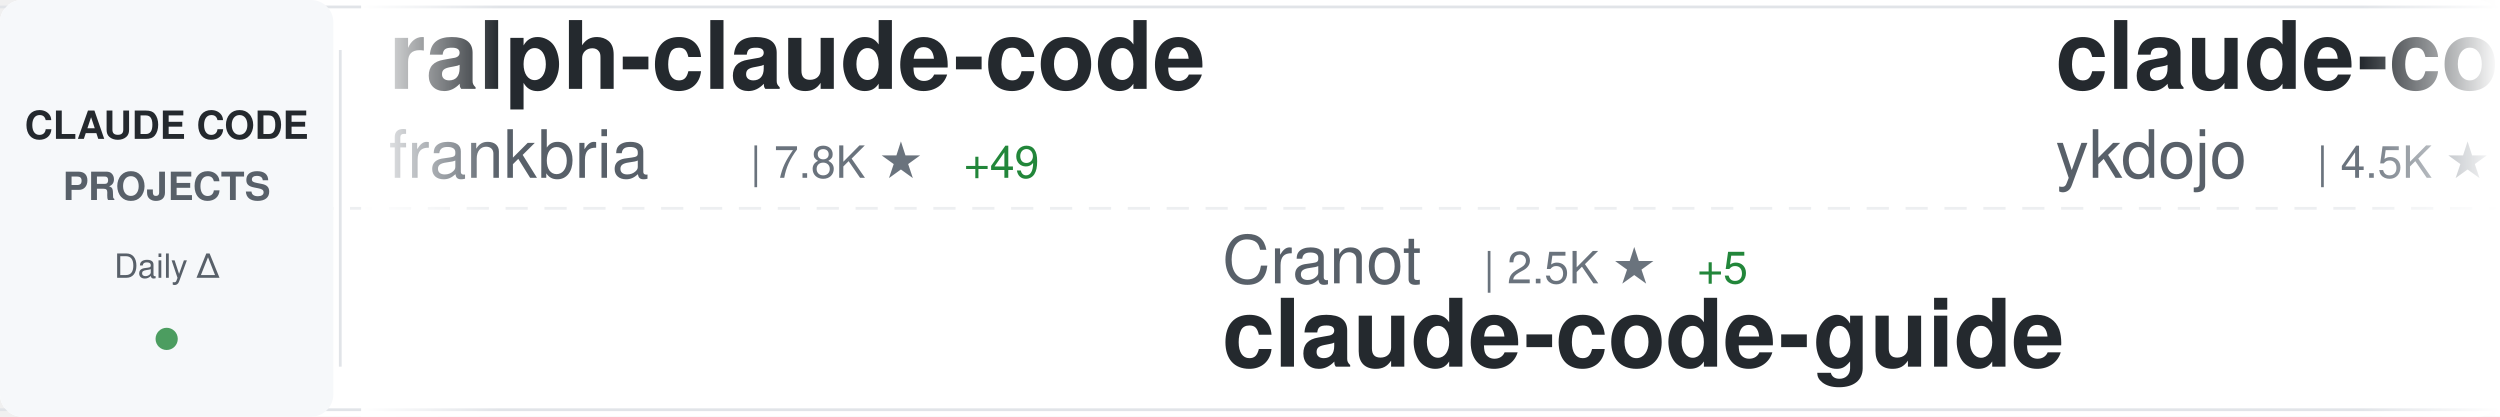
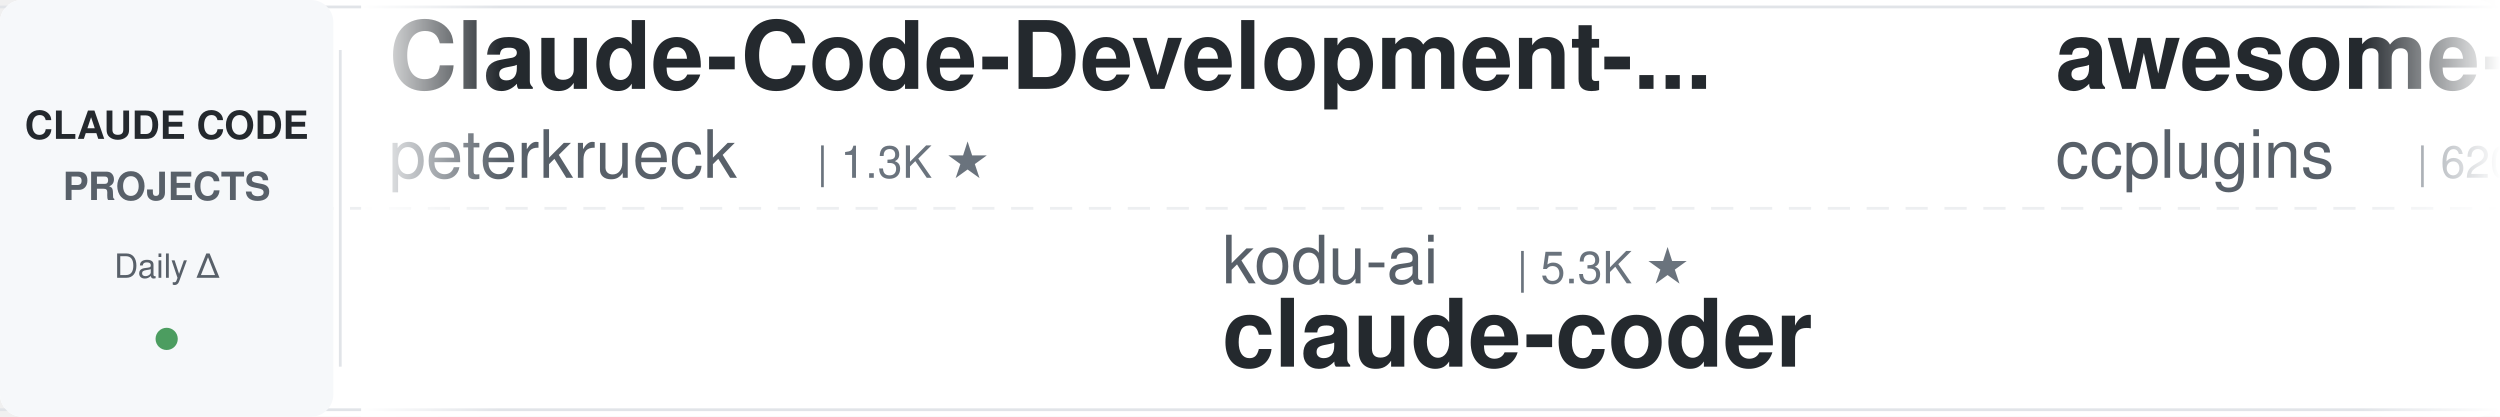
<svg xmlns="http://www.w3.org/2000/svg" width="900" height="150">
  <defs>
    <linearGradient id="awesomeLeftFade" x1="0%" y1="0%" x2="100%" y2="0%">
      <stop offset="0%" style="stop-color:#ffffff;stop-opacity:1" />
      <stop offset="100%" style="stop-color:#ffffff;stop-opacity:0" />
    </linearGradient>
    <linearGradient id="awesomeRightFade" x1="0%" y1="0%" x2="100%" y2="0%">
      <stop offset="0%" style="stop-color:#ffffff;stop-opacity:0" />
      <stop offset="100%" style="stop-color:#ffffff;stop-opacity:1" />
    </linearGradient>
  </defs>
  <rect width="900" height="150" fill="#ffffff" rx="8" />
  <rect x="0" y="2" width="900" height="1" fill="#e1e4e8" />
  <rect x="0" y="147" width="900" height="1" fill="#e1e4e8" />
  <line x1="0" y1="75" x2="900" y2="75" stroke="#e1e4e8" stroke-width="1" stroke-dasharray="8 6" opacity="0.6" />
  <rect x="0" y="0" width="120" height="150" fill="#f6f8fa" rx="8" />
  <text x="60" y="50" font-family="-apple-system, BlinkMacSystemFont, 'Segoe UI', Helvetica, Arial, sans-serif" font-size="14" font-weight="600" fill="#24292e" text-anchor="middle">CLAUDE CODE</text>
  <text x="60" y="72" font-family="-apple-system, BlinkMacSystemFont, 'Segoe UI', Helvetica, Arial, sans-serif" font-size="14" font-weight="600" fill="#586069" text-anchor="middle">PROJECTS</text>
  <text x="60" y="100" font-family="-apple-system, BlinkMacSystemFont, 'Segoe UI', Helvetica, Arial, sans-serif" font-size="12" font-weight="500" fill="#586069" text-anchor="middle">Daily Δ</text>
  <circle cx="60" cy="122" r="4" fill="#22863a" opacity="0.8" />
  <rect x="122" y="18" width="1" height="114" fill="#e1e4e8" />
  <clipPath id="awesomeTickerClip">
    <rect x="130" y="0" width="770" height="150" />
  </clipPath>
  <g clip-path="url(#awesomeTickerClip)">
    <g id="awesomeTickerItems">
      <animateTransform attributeName="transform" attributeType="XML" type="translate" from="0 0" to="-3000 0" dur="54s" repeatCount="indefinite" />
      <g transform="translate(0, 0)">
-         <text x="140" y="32" font-family="-apple-system, BlinkMacSystemFont, 'Segoe UI', Helvetica, Arial, sans-serif" font-size="34" font-weight="600" fill="#24292e">ralph-claude-code</text>
-         <text x="140" y="64" font-family="-apple-system, BlinkMacSystemFont, 'Segoe UI', Helvetica, Arial, sans-serif" font-size="24" font-weight="400" fill="#586069">frankbria</text>
-         <text x="270" y="64" font-family="-apple-system, BlinkMacSystemFont, 'Segoe UI', Helvetica, Arial, sans-serif" font-size="16" font-weight="500" fill="#6a737d">| 7.8K ★</text>
-         <text x="347" y="64" font-family="-apple-system, BlinkMacSystemFont, 'Segoe UI', Helvetica, Arial, sans-serif" font-size="16" font-weight="500" fill="#22863a"> +49</text>
-       </g>
-       <g transform="translate(300, 0)">
-         <text x="140" y="102" font-family="-apple-system, BlinkMacSystemFont, 'Segoe UI', Helvetica, Arial, sans-serif" font-size="24" font-weight="400" fill="#586069">Cranot</text>
-         <text x="234" y="102" font-family="-apple-system, BlinkMacSystemFont, 'Segoe UI', Helvetica, Arial, sans-serif" font-size="16" font-weight="500" fill="#6a737d">| 2.5K ★</text>
-         <text x="311" y="102" font-family="-apple-system, BlinkMacSystemFont, 'Segoe UI', Helvetica, Arial, sans-serif" font-size="16" font-weight="500" fill="#22863a"> +5</text>
-         <text x="140" y="132" font-family="-apple-system, BlinkMacSystemFont, 'Segoe UI', Helvetica, Arial, sans-serif" font-size="34" font-weight="600" fill="#24292e">claude-code-guide</text>
-       </g>
-       <g transform="translate(600, 0)">
-         <text x="140" y="32" font-family="-apple-system, BlinkMacSystemFont, 'Segoe UI', Helvetica, Arial, sans-serif" font-size="34" font-weight="600" fill="#24292e">claude-code-tips</text>
-         <text x="140" y="64" font-family="-apple-system, BlinkMacSystemFont, 'Segoe UI', Helvetica, Arial, sans-serif" font-size="24" font-weight="400" fill="#586069">ykdojo</text>
-         <text x="234" y="64" font-family="-apple-system, BlinkMacSystemFont, 'Segoe UI', Helvetica, Arial, sans-serif" font-size="16" font-weight="500" fill="#6a737d">| 4.5K ★</text>
-         <text x="311" y="64" font-family="-apple-system, BlinkMacSystemFont, 'Segoe UI', Helvetica, Arial, sans-serif" font-size="16" font-weight="500" fill="#22863a"> +37</text>
-       </g>
-       <g transform="translate(900, 0)">
-         <text x="140" y="102" font-family="-apple-system, BlinkMacSystemFont, 'Segoe UI', Helvetica, Arial, sans-serif" font-size="24" font-weight="400" fill="#586069">zhukunpenglinyutong</text>
-         <text x="390" y="102" font-family="-apple-system, BlinkMacSystemFont, 'Segoe UI', Helvetica, Arial, sans-serif" font-size="16" font-weight="500" fill="#6a737d">| 1.6K ★</text>
-         <text x="467" y="102" font-family="-apple-system, BlinkMacSystemFont, 'Segoe UI', Helvetica, Arial, sans-serif" font-size="16" font-weight="500" fill="#22863a"> +31</text>
-         <text x="140" y="132" font-family="-apple-system, BlinkMacSystemFont, 'Segoe UI', Helvetica, Arial, sans-serif" font-size="34" font-weight="600" fill="#24292e">idea-claude-code-gui</text>
-       </g>
-       <g transform="translate(1200, 0)">
-         <text x="140" y="32" font-family="-apple-system, BlinkMacSystemFont, 'Segoe UI', Helvetica, Arial, sans-serif" font-size="34" font-weight="600" fill="#24292e">claude-agent-sdk-python</text>
-         <text x="140" y="64" font-family="-apple-system, BlinkMacSystemFont, 'Segoe UI', Helvetica, Arial, sans-serif" font-size="24" font-weight="400" fill="#586069">anthropics</text>
-         <text x="282" y="64" font-family="-apple-system, BlinkMacSystemFont, 'Segoe UI', Helvetica, Arial, sans-serif" font-size="16" font-weight="500" fill="#6a737d">| 5.4K ★</text>
-         <text x="359" y="64" font-family="-apple-system, BlinkMacSystemFont, 'Segoe UI', Helvetica, Arial, sans-serif" font-size="16" font-weight="500" fill="#22863a"> +33</text>
-       </g>
-       <g transform="translate(1500, 0)">
-         <text x="140" y="102" font-family="-apple-system, BlinkMacSystemFont, 'Segoe UI', Helvetica, Arial, sans-serif" font-size="24" font-weight="400" fill="#586069">pchalasani</text>
-         <text x="282" y="102" font-family="-apple-system, BlinkMacSystemFont, 'Segoe UI', Helvetica, Arial, sans-serif" font-size="16" font-weight="500" fill="#6a737d">| 1.6K ★</text>
-         <text x="359" y="102" font-family="-apple-system, BlinkMacSystemFont, 'Segoe UI', Helvetica, Arial, sans-serif" font-size="16" font-weight="500" fill="#22863a"> +4</text>
-         <text x="140" y="132" font-family="-apple-system, BlinkMacSystemFont, 'Segoe UI', Helvetica, Arial, sans-serif" font-size="34" font-weight="600" fill="#24292e">claude-code-tools</text>
-       </g>
-       <g transform="translate(1800, 0)">
        <text x="140" y="32" font-family="-apple-system, BlinkMacSystemFont, 'Segoe UI', Helvetica, Arial, sans-serif" font-size="34" font-weight="600" fill="#24292e">Claude-Code-Development-...</text>
        <text x="140" y="64" font-family="-apple-system, BlinkMacSystemFont, 'Segoe UI', Helvetica, Arial, sans-serif" font-size="24" font-weight="400" fill="#586069">peterkrueck</text>
        <text x="294" y="64" font-family="-apple-system, BlinkMacSystemFont, 'Segoe UI', Helvetica, Arial, sans-serif" font-size="16" font-weight="500" fill="#6a737d">| 1.3K ★</text>
      </g>
+       <g transform="translate(300, 0)">
+         <text x="140" y="102" font-family="-apple-system, BlinkMacSystemFont, 'Segoe UI', Helvetica, Arial, sans-serif" font-size="24" font-weight="400" fill="#586069">kodu-ai</text>
+         <text x="246" y="102" font-family="-apple-system, BlinkMacSystemFont, 'Segoe UI', Helvetica, Arial, sans-serif" font-size="16" font-weight="500" fill="#6a737d">| 5.3K ★</text>
+         <text x="140" y="132" font-family="-apple-system, BlinkMacSystemFont, 'Segoe UI', Helvetica, Arial, sans-serif" font-size="34" font-weight="600" fill="#24292e">claude-coder</text>
+       </g>
+       <g transform="translate(600, 0)">
+         <text x="140" y="32" font-family="-apple-system, BlinkMacSystemFont, 'Segoe UI', Helvetica, Arial, sans-serif" font-size="34" font-weight="600" fill="#24292e">awesome-claude-code-plug...</text>
+         <text x="140" y="64" font-family="-apple-system, BlinkMacSystemFont, 'Segoe UI', Helvetica, Arial, sans-serif" font-size="24" font-weight="400" fill="#586069">ccplugins</text>
+         <text x="270" y="64" font-family="-apple-system, BlinkMacSystemFont, 'Segoe UI', Helvetica, Arial, sans-serif" font-size="16" font-weight="500" fill="#6a737d">| 620 ★</text>
+         <text x="338" y="64" font-family="-apple-system, BlinkMacSystemFont, 'Segoe UI', Helvetica, Arial, sans-serif" font-size="16" font-weight="500" fill="#22863a"> +3</text>
+       </g>
+       <g transform="translate(900, 0)">
+         <text x="140" y="102" font-family="-apple-system, BlinkMacSystemFont, 'Segoe UI', Helvetica, Arial, sans-serif" font-size="24" font-weight="400" fill="#586069">simonw</text>
+         <text x="234" y="102" font-family="-apple-system, BlinkMacSystemFont, 'Segoe UI', Helvetica, Arial, sans-serif" font-size="16" font-weight="500" fill="#6a737d">| 1.1K ★</text>
+         <text x="311" y="102" font-family="-apple-system, BlinkMacSystemFont, 'Segoe UI', Helvetica, Arial, sans-serif" font-size="16" font-weight="500" fill="#22863a"> +2</text>
+         <text x="140" y="132" font-family="-apple-system, BlinkMacSystemFont, 'Segoe UI', Helvetica, Arial, sans-serif" font-size="34" font-weight="600" fill="#24292e">claude-code-transcripts</text>
+       </g>
+       <g transform="translate(1200, 0)">
+         <text x="140" y="32" font-family="-apple-system, BlinkMacSystemFont, 'Segoe UI', Helvetica, Arial, sans-serif" font-size="34" font-weight="600" fill="#24292e">opcode</text>
+         <text x="140" y="64" font-family="-apple-system, BlinkMacSystemFont, 'Segoe UI', Helvetica, Arial, sans-serif" font-size="24" font-weight="400" fill="#586069">winfunc</text>
+         <text x="246" y="64" font-family="-apple-system, BlinkMacSystemFont, 'Segoe UI', Helvetica, Arial, sans-serif" font-size="16" font-weight="500" fill="#6a737d">| 20.9K ★</text>
+         <text x="332" y="64" font-family="-apple-system, BlinkMacSystemFont, 'Segoe UI', Helvetica, Arial, sans-serif" font-size="16" font-weight="500" fill="#22863a"> +24</text>
+       </g>
+       <g transform="translate(1500, 0)">
+         <text x="140" y="102" font-family="-apple-system, BlinkMacSystemFont, 'Segoe UI', Helvetica, Arial, sans-serif" font-size="24" font-weight="400" fill="#586069">d-kimuson</text>
+         <text x="270" y="102" font-family="-apple-system, BlinkMacSystemFont, 'Segoe UI', Helvetica, Arial, sans-serif" font-size="16" font-weight="500" fill="#6a737d">| 963 ★</text>
+         <text x="338" y="102" font-family="-apple-system, BlinkMacSystemFont, 'Segoe UI', Helvetica, Arial, sans-serif" font-size="16" font-weight="500" fill="#22863a"> +2</text>
+         <text x="140" y="132" font-family="-apple-system, BlinkMacSystemFont, 'Segoe UI', Helvetica, Arial, sans-serif" font-size="34" font-weight="600" fill="#24292e">claude-code-viewer</text>
+       </g>
+       <g transform="translate(1800, 0)">
+         <text x="140" y="32" font-family="-apple-system, BlinkMacSystemFont, 'Segoe UI', Helvetica, Arial, sans-serif" font-size="34" font-weight="600" fill="#24292e">sc-claude-code-files</text>
+         <text x="140" y="64" font-family="-apple-system, BlinkMacSystemFont, 'Segoe UI', Helvetica, Arial, sans-serif" font-size="24" font-weight="400" fill="#586069">https-deeplearning-ai</text>
+         <text x="414" y="64" font-family="-apple-system, BlinkMacSystemFont, 'Segoe UI', Helvetica, Arial, sans-serif" font-size="16" font-weight="500" fill="#6a737d">| 449 ★</text>
+       </g>
      <g transform="translate(2100, 0)">
-         <text x="140" y="102" font-family="-apple-system, BlinkMacSystemFont, 'Segoe UI', Helvetica, Arial, sans-serif" font-size="24" font-weight="400" fill="#586069">gsd-build</text>
-         <text x="270" y="102" font-family="-apple-system, BlinkMacSystemFont, 'Segoe UI', Helvetica, Arial, sans-serif" font-size="16" font-weight="500" fill="#6a737d">| 28.7K ★</text>
-         <text x="356" y="102" font-family="-apple-system, BlinkMacSystemFont, 'Segoe UI', Helvetica, Arial, sans-serif" font-size="16" font-weight="500" fill="#22863a"> +576</text>
-         <text x="140" y="132" font-family="-apple-system, BlinkMacSystemFont, 'Segoe UI', Helvetica, Arial, sans-serif" font-size="34" font-weight="600" fill="#24292e">get-shit-done</text>
+         <text x="140" y="102" font-family="-apple-system, BlinkMacSystemFont, 'Segoe UI', Helvetica, Arial, sans-serif" font-size="24" font-weight="400" fill="#586069">ComposioHQ</text>
+         <text x="282" y="102" font-family="-apple-system, BlinkMacSystemFont, 'Segoe UI', Helvetica, Arial, sans-serif" font-size="16" font-weight="500" fill="#6a737d">| 43.6K ★</text>
+         <text x="368" y="102" font-family="-apple-system, BlinkMacSystemFont, 'Segoe UI', Helvetica, Arial, sans-serif" font-size="16" font-weight="500" fill="#22863a"> +358</text>
+         <text x="140" y="132" font-family="-apple-system, BlinkMacSystemFont, 'Segoe UI', Helvetica, Arial, sans-serif" font-size="34" font-weight="600" fill="#24292e">awesome-claude-skills</text>
      </g>
      <g transform="translate(2400, 0)">
-         <text x="140" y="32" font-family="-apple-system, BlinkMacSystemFont, 'Segoe UI', Helvetica, Arial, sans-serif" font-size="34" font-weight="600" fill="#24292e">claude-code-transcripts</text>
-         <text x="140" y="64" font-family="-apple-system, BlinkMacSystemFont, 'Segoe UI', Helvetica, Arial, sans-serif" font-size="24" font-weight="400" fill="#586069">simonw</text>
-         <text x="234" y="64" font-family="-apple-system, BlinkMacSystemFont, 'Segoe UI', Helvetica, Arial, sans-serif" font-size="16" font-weight="500" fill="#6a737d">| 1.1K ★</text>
-         <text x="311" y="64" font-family="-apple-system, BlinkMacSystemFont, 'Segoe UI', Helvetica, Arial, sans-serif" font-size="16" font-weight="500" fill="#22863a"> +1</text>
+         <text x="140" y="32" font-family="-apple-system, BlinkMacSystemFont, 'Segoe UI', Helvetica, Arial, sans-serif" font-size="34" font-weight="600" fill="#24292e">claude-code-action</text>
+         <text x="140" y="64" font-family="-apple-system, BlinkMacSystemFont, 'Segoe UI', Helvetica, Arial, sans-serif" font-size="24" font-weight="400" fill="#586069">anthropics</text>
+         <text x="282" y="64" font-family="-apple-system, BlinkMacSystemFont, 'Segoe UI', Helvetica, Arial, sans-serif" font-size="16" font-weight="500" fill="#6a737d">| 6.2K ★</text>
+         <text x="359" y="64" font-family="-apple-system, BlinkMacSystemFont, 'Segoe UI', Helvetica, Arial, sans-serif" font-size="16" font-weight="500" fill="#22863a"> +34</text>
      </g>
      <g transform="translate(2700, 0)">
-         <text x="140" y="102" font-family="-apple-system, BlinkMacSystemFont, 'Segoe UI', Helvetica, Arial, sans-serif" font-size="24" font-weight="400" fill="#586069">Piebald-AI</text>
-         <text x="282" y="102" font-family="-apple-system, BlinkMacSystemFont, 'Segoe UI', Helvetica, Arial, sans-serif" font-size="16" font-weight="500" fill="#6a737d">| 5.8K ★</text>
-         <text x="359" y="102" font-family="-apple-system, BlinkMacSystemFont, 'Segoe UI', Helvetica, Arial, sans-serif" font-size="16" font-weight="500" fill="#22863a"> +58</text>
-         <text x="140" y="132" font-family="-apple-system, BlinkMacSystemFont, 'Segoe UI', Helvetica, Arial, sans-serif" font-size="34" font-weight="600" fill="#24292e">claude-code-system-promp...</text>
+         <text x="140" y="102" font-family="-apple-system, BlinkMacSystemFont, 'Segoe UI', Helvetica, Arial, sans-serif" font-size="24" font-weight="400" fill="#586069">slopus</text>
+         <text x="234" y="102" font-family="-apple-system, BlinkMacSystemFont, 'Segoe UI', Helvetica, Arial, sans-serif" font-size="16" font-weight="500" fill="#6a737d">| 15.0K ★</text>
+         <text x="320" y="102" font-family="-apple-system, BlinkMacSystemFont, 'Segoe UI', Helvetica, Arial, sans-serif" font-size="16" font-weight="500" fill="#22863a"> +97</text>
+         <text x="140" y="132" font-family="-apple-system, BlinkMacSystemFont, 'Segoe UI', Helvetica, Arial, sans-serif" font-size="34" font-weight="600" fill="#24292e">happy</text>
      </g>
      <g transform="translate(3000, 0)">
-         <text x="140" y="32" font-family="-apple-system, BlinkMacSystemFont, 'Segoe UI', Helvetica, Arial, sans-serif" font-size="34" font-weight="600" fill="#24292e">ralph-claude-code</text>
-         <text x="140" y="64" font-family="-apple-system, BlinkMacSystemFont, 'Segoe UI', Helvetica, Arial, sans-serif" font-size="24" font-weight="400" fill="#586069">frankbria</text>
-         <text x="270" y="64" font-family="-apple-system, BlinkMacSystemFont, 'Segoe UI', Helvetica, Arial, sans-serif" font-size="16" font-weight="500" fill="#6a737d">| 7.8K ★</text>
-         <text x="347" y="64" font-family="-apple-system, BlinkMacSystemFont, 'Segoe UI', Helvetica, Arial, sans-serif" font-size="16" font-weight="500" fill="#22863a"> +49</text>
+         <text x="140" y="32" font-family="-apple-system, BlinkMacSystemFont, 'Segoe UI', Helvetica, Arial, sans-serif" font-size="34" font-weight="600" fill="#24292e">Claude-Code-Development-...</text>
+         <text x="140" y="64" font-family="-apple-system, BlinkMacSystemFont, 'Segoe UI', Helvetica, Arial, sans-serif" font-size="24" font-weight="400" fill="#586069">peterkrueck</text>
+         <text x="294" y="64" font-family="-apple-system, BlinkMacSystemFont, 'Segoe UI', Helvetica, Arial, sans-serif" font-size="16" font-weight="500" fill="#6a737d">| 1.3K ★</text>
      </g>
      <g transform="translate(3300, 0)">
-         <text x="140" y="102" font-family="-apple-system, BlinkMacSystemFont, 'Segoe UI', Helvetica, Arial, sans-serif" font-size="24" font-weight="400" fill="#586069">Cranot</text>
-         <text x="234" y="102" font-family="-apple-system, BlinkMacSystemFont, 'Segoe UI', Helvetica, Arial, sans-serif" font-size="16" font-weight="500" fill="#6a737d">| 2.5K ★</text>
-         <text x="311" y="102" font-family="-apple-system, BlinkMacSystemFont, 'Segoe UI', Helvetica, Arial, sans-serif" font-size="16" font-weight="500" fill="#22863a"> +5</text>
-         <text x="140" y="132" font-family="-apple-system, BlinkMacSystemFont, 'Segoe UI', Helvetica, Arial, sans-serif" font-size="34" font-weight="600" fill="#24292e">claude-code-guide</text>
+         <text x="140" y="102" font-family="-apple-system, BlinkMacSystemFont, 'Segoe UI', Helvetica, Arial, sans-serif" font-size="24" font-weight="400" fill="#586069">kodu-ai</text>
+         <text x="246" y="102" font-family="-apple-system, BlinkMacSystemFont, 'Segoe UI', Helvetica, Arial, sans-serif" font-size="16" font-weight="500" fill="#6a737d">| 5.3K ★</text>
+         <text x="140" y="132" font-family="-apple-system, BlinkMacSystemFont, 'Segoe UI', Helvetica, Arial, sans-serif" font-size="34" font-weight="600" fill="#24292e">claude-coder</text>
      </g>
      <g transform="translate(3600, 0)">
-         <text x="140" y="32" font-family="-apple-system, BlinkMacSystemFont, 'Segoe UI', Helvetica, Arial, sans-serif" font-size="34" font-weight="600" fill="#24292e">claude-code-tips</text>
-         <text x="140" y="64" font-family="-apple-system, BlinkMacSystemFont, 'Segoe UI', Helvetica, Arial, sans-serif" font-size="24" font-weight="400" fill="#586069">ykdojo</text>
-         <text x="234" y="64" font-family="-apple-system, BlinkMacSystemFont, 'Segoe UI', Helvetica, Arial, sans-serif" font-size="16" font-weight="500" fill="#6a737d">| 4.5K ★</text>
-         <text x="311" y="64" font-family="-apple-system, BlinkMacSystemFont, 'Segoe UI', Helvetica, Arial, sans-serif" font-size="16" font-weight="500" fill="#22863a"> +37</text>
+         <text x="140" y="32" font-family="-apple-system, BlinkMacSystemFont, 'Segoe UI', Helvetica, Arial, sans-serif" font-size="34" font-weight="600" fill="#24292e">awesome-claude-code-plug...</text>
+         <text x="140" y="64" font-family="-apple-system, BlinkMacSystemFont, 'Segoe UI', Helvetica, Arial, sans-serif" font-size="24" font-weight="400" fill="#586069">ccplugins</text>
+         <text x="270" y="64" font-family="-apple-system, BlinkMacSystemFont, 'Segoe UI', Helvetica, Arial, sans-serif" font-size="16" font-weight="500" fill="#6a737d">| 620 ★</text>
+         <text x="338" y="64" font-family="-apple-system, BlinkMacSystemFont, 'Segoe UI', Helvetica, Arial, sans-serif" font-size="16" font-weight="500" fill="#22863a"> +3</text>
      </g>
      <g transform="translate(3900, 0)">
-         <text x="140" y="102" font-family="-apple-system, BlinkMacSystemFont, 'Segoe UI', Helvetica, Arial, sans-serif" font-size="24" font-weight="400" fill="#586069">zhukunpenglinyutong</text>
-         <text x="390" y="102" font-family="-apple-system, BlinkMacSystemFont, 'Segoe UI', Helvetica, Arial, sans-serif" font-size="16" font-weight="500" fill="#6a737d">| 1.6K ★</text>
-         <text x="467" y="102" font-family="-apple-system, BlinkMacSystemFont, 'Segoe UI', Helvetica, Arial, sans-serif" font-size="16" font-weight="500" fill="#22863a"> +31</text>
-         <text x="140" y="132" font-family="-apple-system, BlinkMacSystemFont, 'Segoe UI', Helvetica, Arial, sans-serif" font-size="34" font-weight="600" fill="#24292e">idea-claude-code-gui</text>
+         <text x="140" y="102" font-family="-apple-system, BlinkMacSystemFont, 'Segoe UI', Helvetica, Arial, sans-serif" font-size="24" font-weight="400" fill="#586069">simonw</text>
+         <text x="234" y="102" font-family="-apple-system, BlinkMacSystemFont, 'Segoe UI', Helvetica, Arial, sans-serif" font-size="16" font-weight="500" fill="#6a737d">| 1.1K ★</text>
+         <text x="311" y="102" font-family="-apple-system, BlinkMacSystemFont, 'Segoe UI', Helvetica, Arial, sans-serif" font-size="16" font-weight="500" fill="#22863a"> +2</text>
+         <text x="140" y="132" font-family="-apple-system, BlinkMacSystemFont, 'Segoe UI', Helvetica, Arial, sans-serif" font-size="34" font-weight="600" fill="#24292e">claude-code-transcripts</text>
      </g>
    </g>
  </g>
  <rect x="130" y="0" width="50" height="150" fill="url(#awesomeLeftFade)" />
  <rect x="850" y="0" width="50" height="150" fill="url(#awesomeRightFade)" />
</svg>
